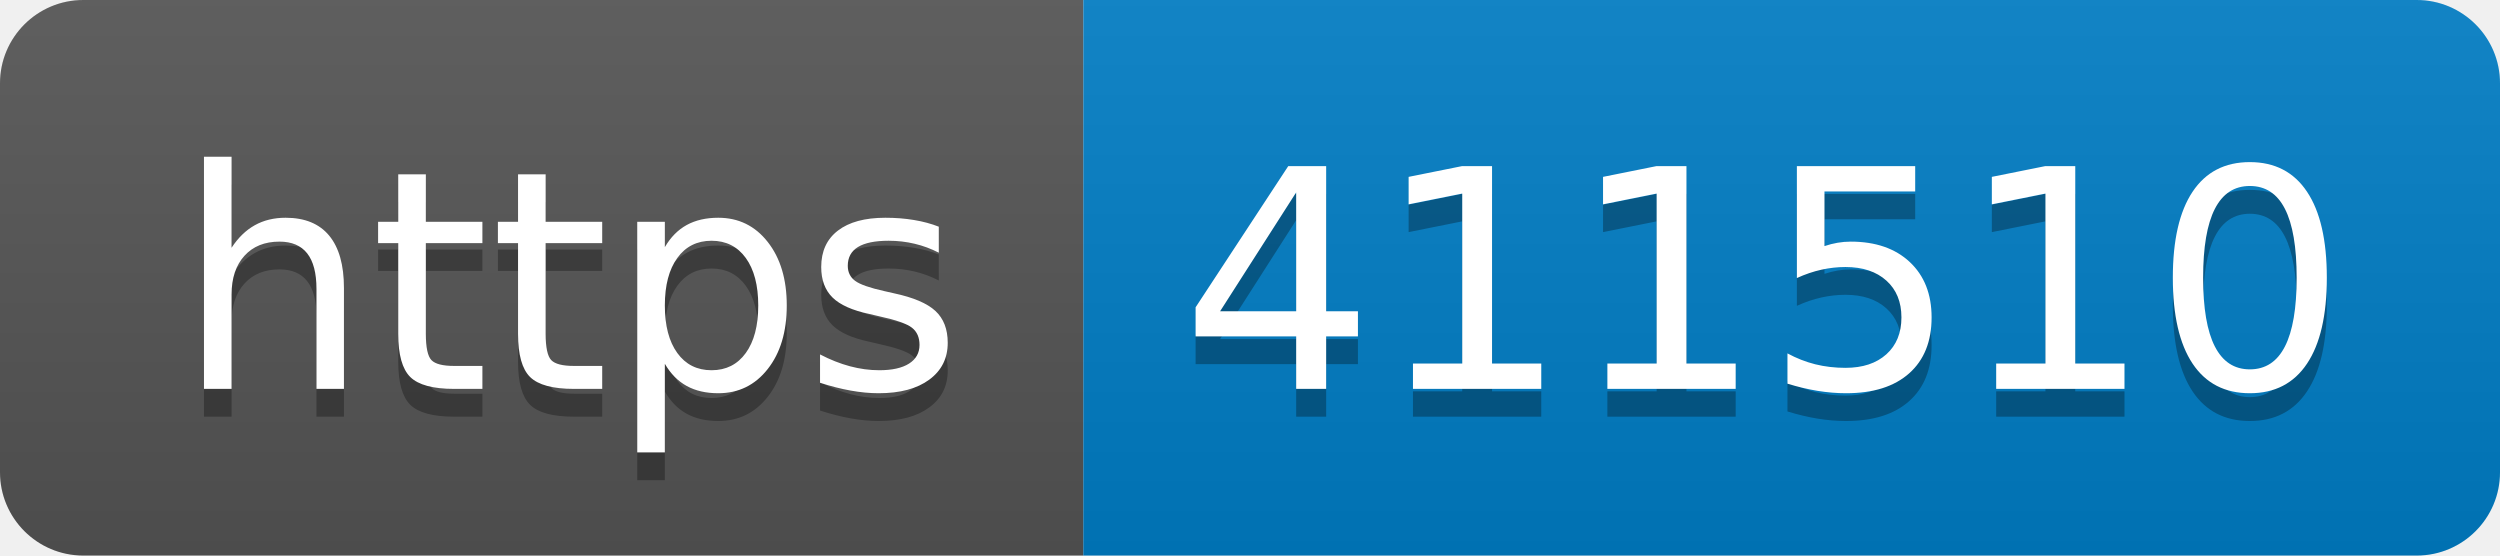
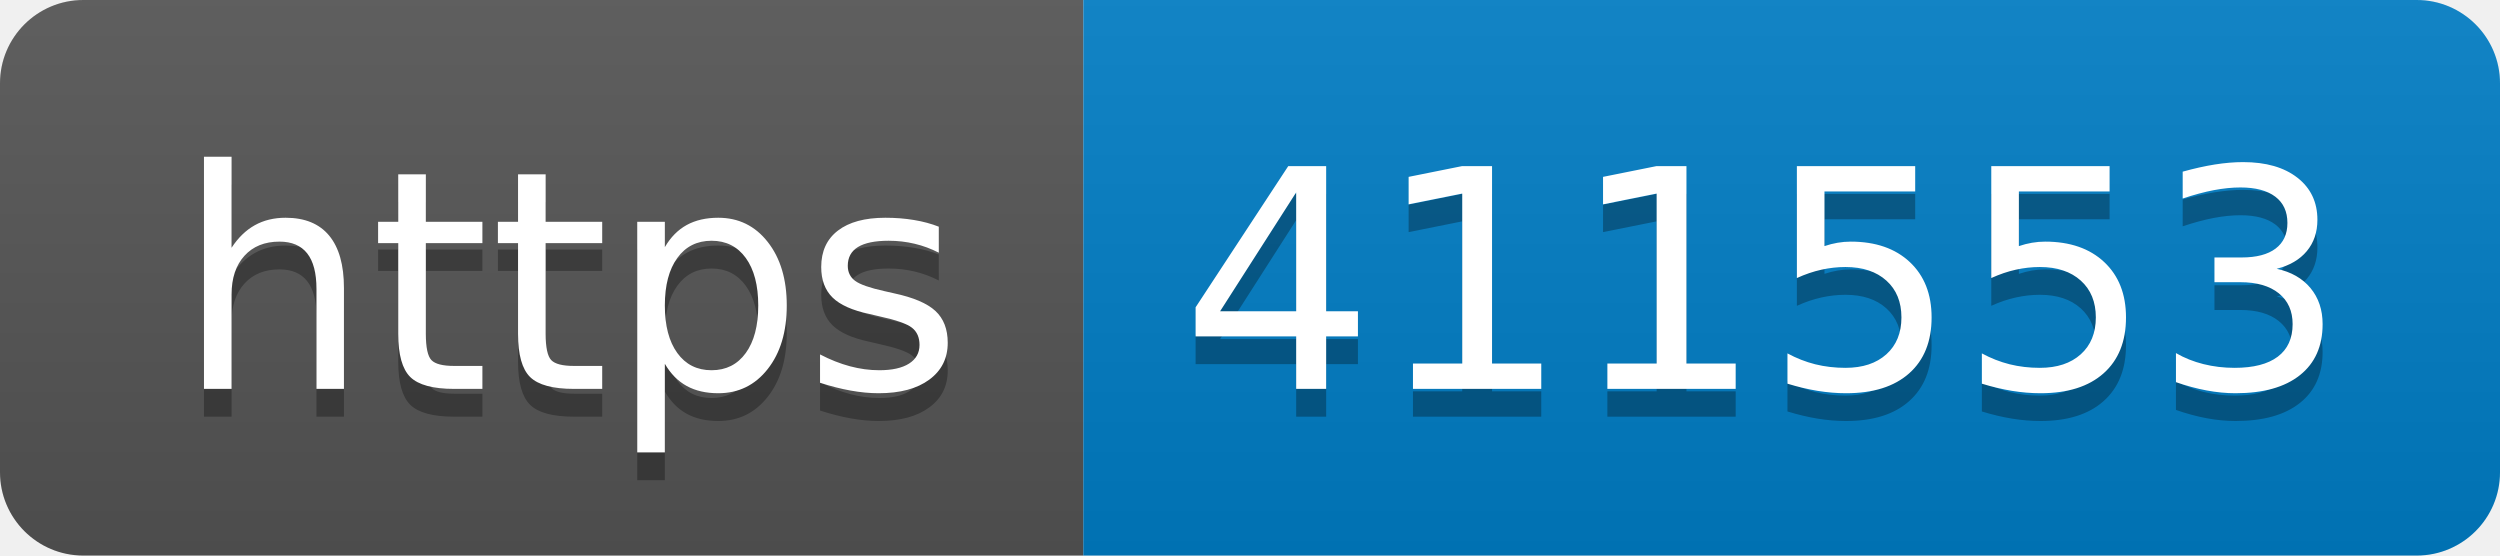
- <svg xmlns="http://www.w3.org/2000/svg" width="90" height="20" role="img" aria-label="https: 411510">
+ <svg xmlns="http://www.w3.org/2000/svg" width="90" height="20" role="img" aria-label="https: 411553">
  <linearGradient id="s" x2="0" y2="100%">
    <stop offset="0" stop-color="#bbb" stop-opacity=".1" />
    <stop offset="1" stop-opacity=".1" />
  </linearGradient>
  <clipPath id="r">
    <rect width="90" height="20" rx="3" fill="#fff" />
  </clipPath>
  <g clip-path="url(#r)">
    <rect width="39" height="20" fill="#555" />
    <rect x="39" width="51" height="20" fill="#007ec6" />
    <rect width="90" height="20" fill="url(#s)" />
  </g>
  <g fill="#fff" text-anchor="middle" font-family="Verdana,Geneva,DejaVu Sans,sans-serif" text-rendering="geometricPrecision" font-size="110">
    <text aria-hidden="true" x="205" y="150" fill="#010101" fill-opacity=".3" transform="scale(.1)" textLength="290">https</text>
    <text x="205" y="140" transform="scale(.1)" fill="#fff" textLength="290">https</text>
-     <text aria-hidden="true" x="635" y="150" fill="#010101" fill-opacity=".3" transform="scale(.1)" textLength="410">411510</text>
-     <text x="635" y="140" transform="scale(.1)" fill="#fff" textLength="410">411510</text>
+     <text aria-hidden="true" x="635" y="150" fill="#010101" fill-opacity=".3" transform="scale(.1)" textLength="410">411553</text>
+     <text x="635" y="140" transform="scale(.1)" fill="#fff" textLength="410">411553</text>
  </g>
</svg>
